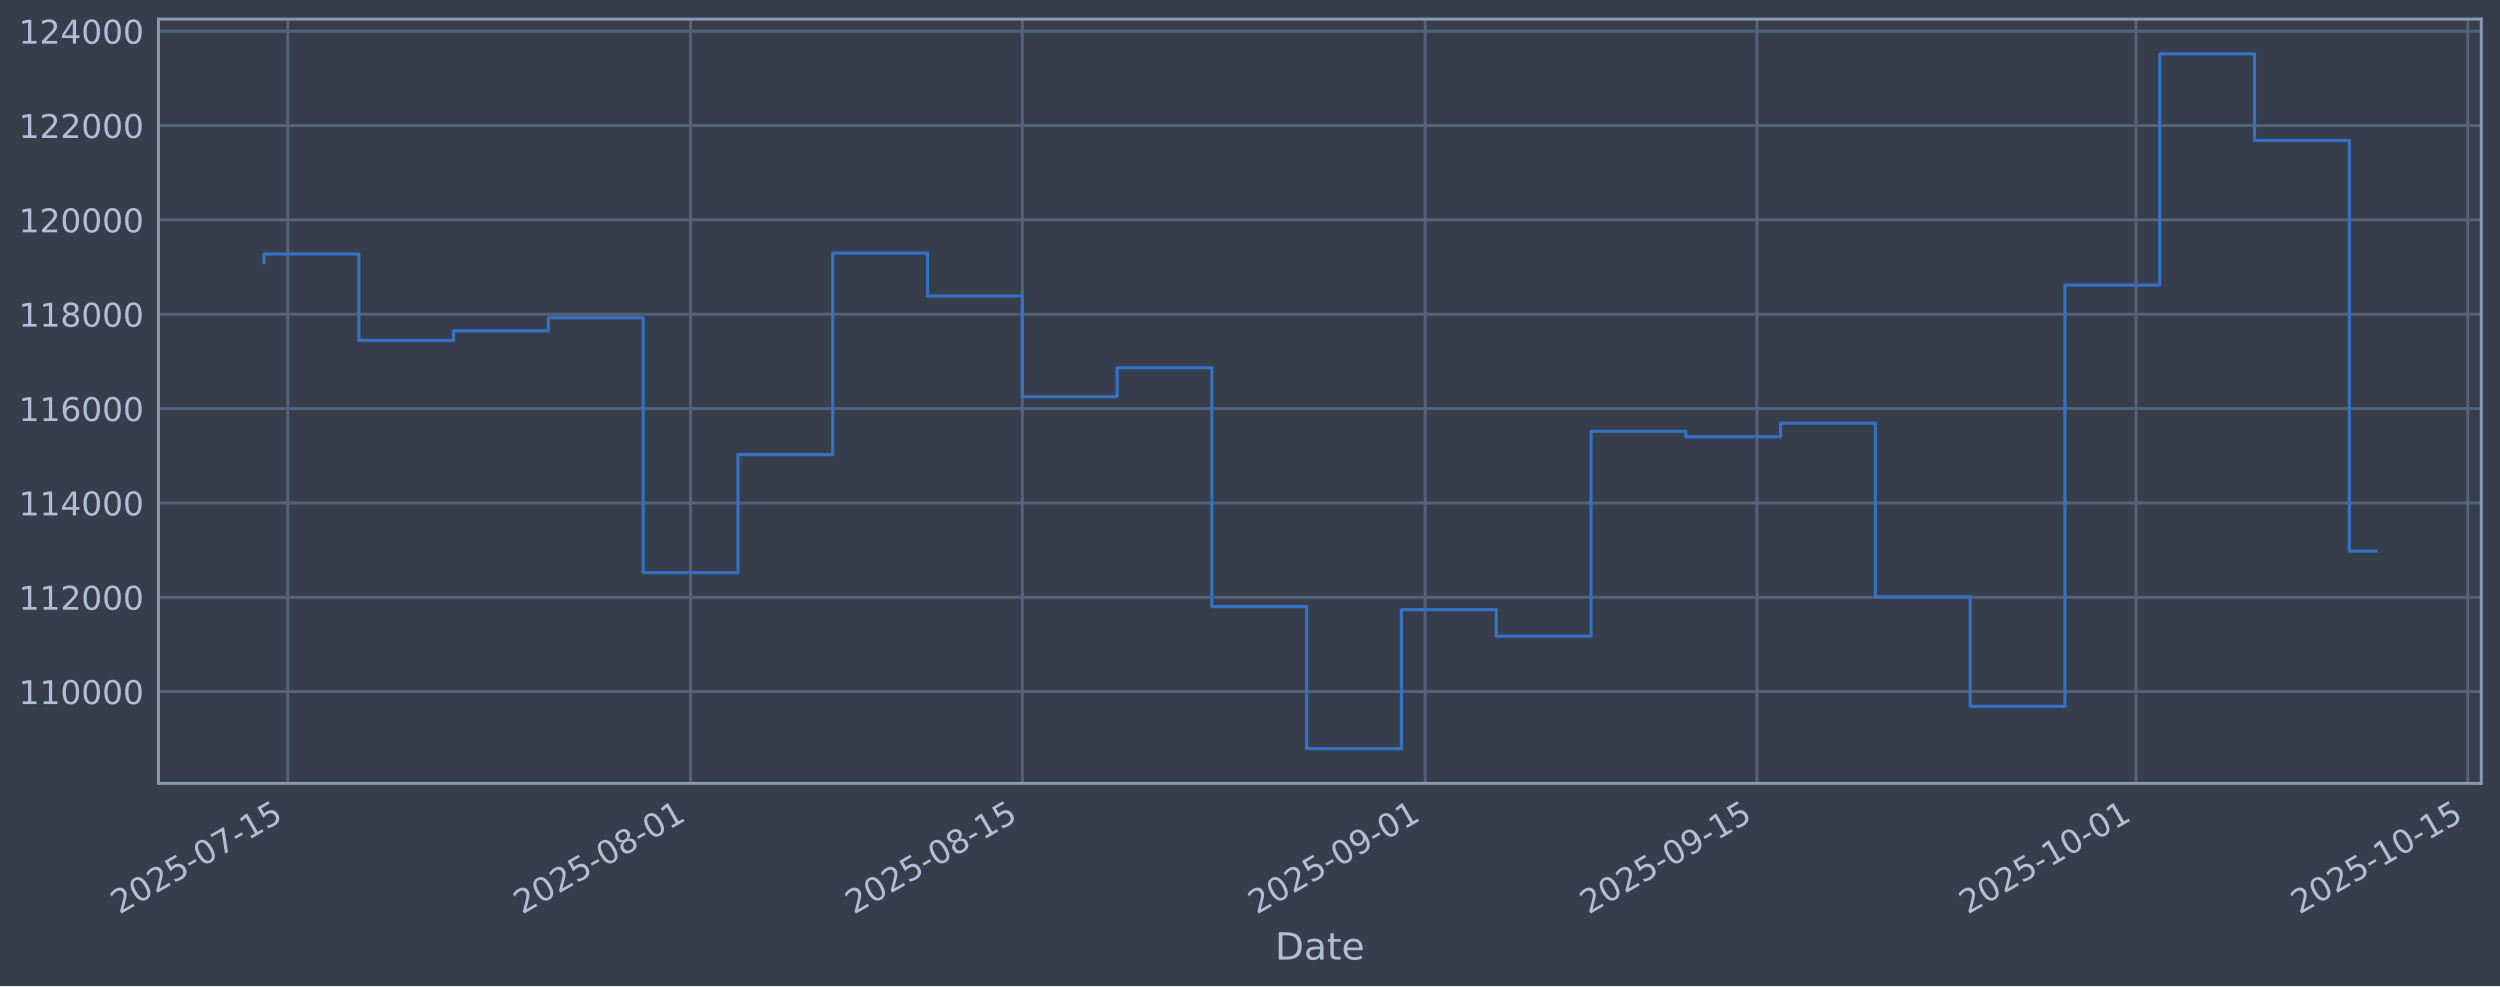
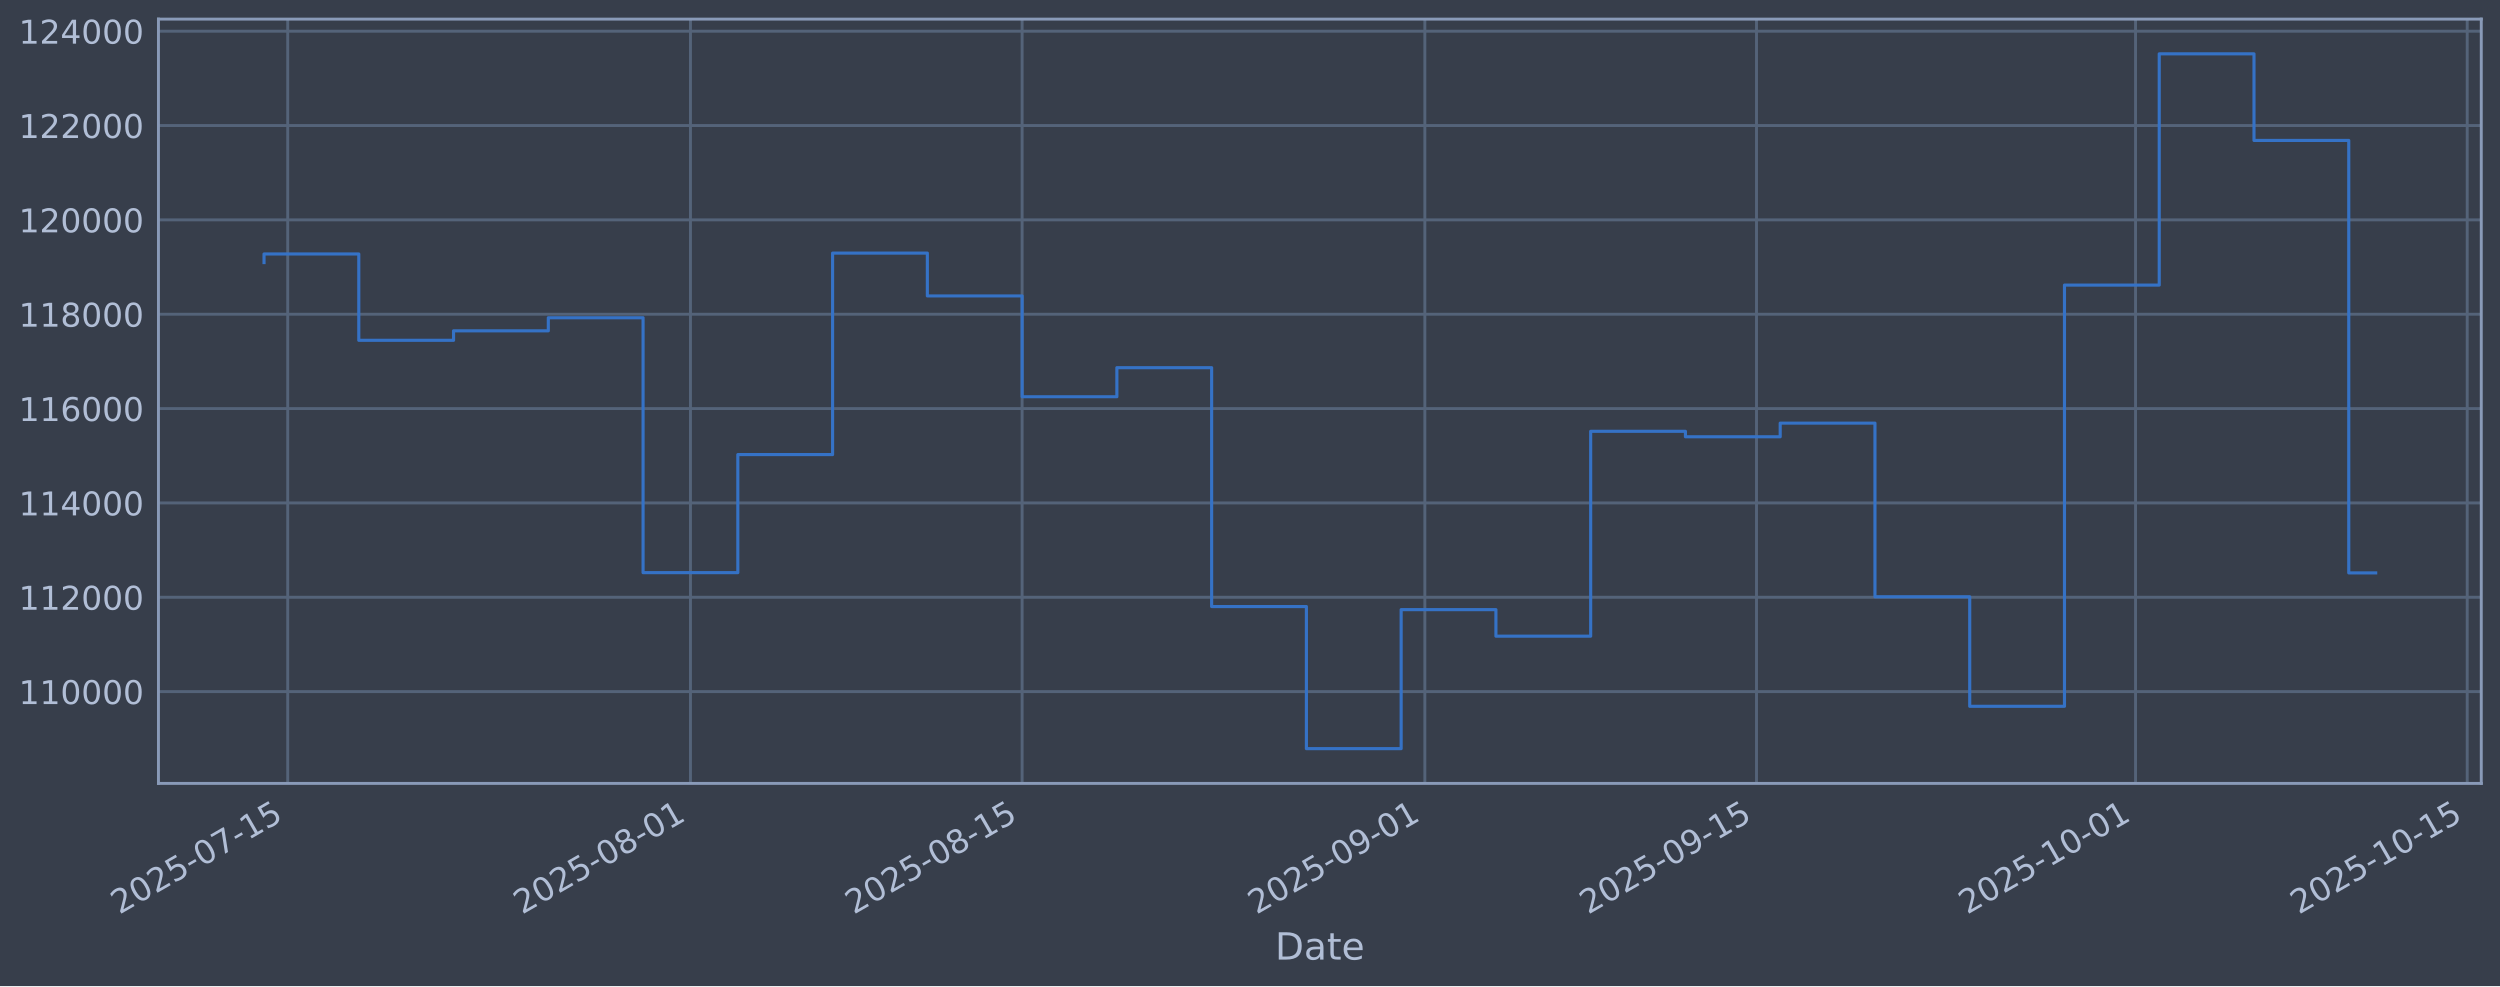
<svg xmlns="http://www.w3.org/2000/svg" xmlns:xlink="http://www.w3.org/1999/xlink" width="960.9pt" height="379.017pt" viewBox="0 0 960.9 379.017" version="1.1">
  <defs>
    <style type="text/css">*{stroke-linejoin: round; stroke-linecap: butt}</style>
  </defs>
  <g id="figure_1">
    <g id="patch_1">
      <path d="M 0 379.017  L 960.9 379.017  L 960.9 0  L 0 0  z " style="fill: #373e4b" />
    </g>
    <g id="axes_1">
      <g id="patch_2">
        <path d="M 60.901 301.107  L 953.701 301.107  L 953.701 7.347  L 60.901 7.347  z " style="fill: #373e4b" />
      </g>
      <g id="matplotlib.axis_1">
        <g id="xtick_1">
          <g id="line2d_1">
-             <path d="M 110.59 301.107  L 110.59 7.347  " clip-path="url(#pb0cd405e69)" style="fill: none; stroke: #546379; stroke-width: 1.12; stroke-linecap: square" />
+             <path d="M 110.588 301.107  L 110.588 7.347  " clip-path="url(#pee53573014)" style="fill: none; stroke: #546379; stroke-width: 1.12; stroke-linecap: square" />
          </g>
          <g id="line2d_2" />
          <g id="text_1">
-             <g style="fill: #b1bed6" transform="translate(45.8647 351.6113) rotate(-30) scale(0.126 -0.126)">
+             <g style="fill: #b1bed6" transform="translate(45.86233 351.6113) rotate(-30) scale(0.126 -0.126)">
              <defs>
                <path id="DejaVuSans-32" d="M 1228 531  L 3431 531  L 3431 0  L 469 0  L 469 531  Q 828 903 1448 1529  Q 2069 2156 2228 2338  Q 2531 2678 2651 2914  Q 2772 3150 2772 3378  Q 2772 3750 2511 3984  Q 2250 4219 1831 4219  Q 1534 4219 1204 4116  Q 875 4013 500 3803  L 500 4441  Q 881 4594 1212 4672  Q 1544 4750 1819 4750  Q 2544 4750 2975 4387  Q 3406 4025 3406 3419  Q 3406 3131 3298 2873  Q 3191 2616 2906 2266  Q 2828 2175 2409 1742  Q 1991 1309 1228 531  z " transform="scale(0.015625)" />
                <path id="DejaVuSans-30" d="M 2034 4250  Q 1547 4250 1301 3770  Q 1056 3291 1056 2328  Q 1056 1369 1301 889  Q 1547 409 2034 409  Q 2525 409 2770 889  Q 3016 1369 3016 2328  Q 3016 3291 2770 3770  Q 2525 4250 2034 4250  z M 2034 4750  Q 2819 4750 3233 4129  Q 3647 3509 3647 2328  Q 3647 1150 3233 529  Q 2819 -91 2034 -91  Q 1250 -91 836 529  Q 422 1150 422 2328  Q 422 3509 836 4129  Q 1250 4750 2034 4750  z " transform="scale(0.015625)" />
                <path id="DejaVuSans-35" d="M 691 4666  L 3169 4666  L 3169 4134  L 1269 4134  L 1269 2991  Q 1406 3038 1543 3061  Q 1681 3084 1819 3084  Q 2600 3084 3056 2656  Q 3513 2228 3513 1497  Q 3513 744 3044 326  Q 2575 -91 1722 -91  Q 1428 -91 1123 -41  Q 819 9 494 109  L 494 744  Q 775 591 1075 516  Q 1375 441 1709 441  Q 2250 441 2565 725  Q 2881 1009 2881 1497  Q 2881 1984 2565 2268  Q 2250 2553 1709 2553  Q 1456 2553 1204 2497  Q 953 2441 691 2322  L 691 4666  z " transform="scale(0.015625)" />
                <path id="DejaVuSans-2d" d="M 313 2009  L 1997 2009  L 1997 1497  L 313 1497  L 313 2009  z " transform="scale(0.015625)" />
                <path id="DejaVuSans-37" d="M 525 4666  L 3525 4666  L 3525 4397  L 1831 0  L 1172 0  L 2766 4134  L 525 4134  L 525 4666  z " transform="scale(0.015625)" />
                <path id="DejaVuSans-31" d="M 794 531  L 1825 531  L 1825 4091  L 703 3866  L 703 4441  L 1819 4666  L 2450 4666  L 2450 531  L 3481 531  L 3481 0  L 794 0  L 794 531  z " transform="scale(0.015625)" />
              </defs>
              <use xlink:href="#DejaVuSans-32" />
              <use xlink:href="#DejaVuSans-30" transform="translate(63.62305 0)" />
              <use xlink:href="#DejaVuSans-32" transform="translate(127.2461 0)" />
              <use xlink:href="#DejaVuSans-35" transform="translate(190.8691 0)" />
              <use xlink:href="#DejaVuSans-2d" transform="translate(254.4922 0)" />
              <use xlink:href="#DejaVuSans-30" transform="translate(290.5762 0)" />
              <use xlink:href="#DejaVuSans-37" transform="translate(354.1992 0)" />
              <use xlink:href="#DejaVuSans-2d" transform="translate(417.8223 0)" />
              <use xlink:href="#DejaVuSans-31" transform="translate(453.9062 0)" />
              <use xlink:href="#DejaVuSans-35" transform="translate(517.5293 0)" />
            </g>
          </g>
        </g>
        <g id="xtick_2">
          <g id="line2d_3">
-             <path d="M 265.424 301.107  L 265.424 7.347  " clip-path="url(#pb0cd405e69)" style="fill: none; stroke: #546379; stroke-width: 1.12; stroke-linecap: square" />
+             <path d="M 265.382 301.107  L 265.382 7.347  " clip-path="url(#pee53573014)" style="fill: none; stroke: #546379; stroke-width: 1.12; stroke-linecap: square" />
          </g>
          <g id="line2d_4" />
          <g id="text_2">
-             <g style="fill: #b1bed6" transform="translate(200.6988 351.6113) rotate(-30) scale(0.126 -0.126)">
+             <g style="fill: #b1bed6" transform="translate(200.6562 351.6113) rotate(-30) scale(0.126 -0.126)">
              <defs>
                <path id="DejaVuSans-38" d="M 2034 2216  Q 1584 2216 1326 1975  Q 1069 1734 1069 1313  Q 1069 891 1326 650  Q 1584 409 2034 409  Q 2484 409 2743 651  Q 3003 894 3003 1313  Q 3003 1734 2745 1975  Q 2488 2216 2034 2216  z M 1403 2484  Q 997 2584 770 2862  Q 544 3141 544 3541  Q 544 4100 942 4425  Q 1341 4750 2034 4750  Q 2731 4750 3128 4425  Q 3525 4100 3525 3541  Q 3525 3141 3298 2862  Q 3072 2584 2669 2484  Q 3125 2378 3379 2068  Q 3634 1759 3634 1313  Q 3634 634 3220 271  Q 2806 -91 2034 -91  Q 1263 -91 848 271  Q 434 634 434 1313  Q 434 1759 690 2068  Q 947 2378 1403 2484  z M 1172 3481  Q 1172 3119 1398 2916  Q 1625 2713 2034 2713  Q 2441 2713 2670 2916  Q 2900 3119 2900 3481  Q 2900 3844 2670 4047  Q 2441 4250 2034 4250  Q 1625 4250 1398 4047  Q 1172 3844 1172 3481  z " transform="scale(0.015625)" />
              </defs>
              <use xlink:href="#DejaVuSans-32" />
              <use xlink:href="#DejaVuSans-30" transform="translate(63.62305 0)" />
              <use xlink:href="#DejaVuSans-32" transform="translate(127.2461 0)" />
              <use xlink:href="#DejaVuSans-35" transform="translate(190.8691 0)" />
              <use xlink:href="#DejaVuSans-2d" transform="translate(254.4922 0)" />
              <use xlink:href="#DejaVuSans-30" transform="translate(290.5762 0)" />
              <use xlink:href="#DejaVuSans-38" transform="translate(354.1992 0)" />
              <use xlink:href="#DejaVuSans-2d" transform="translate(417.8223 0)" />
              <use xlink:href="#DejaVuSans-30" transform="translate(453.9062 0)" />
              <use xlink:href="#DejaVuSans-31" transform="translate(517.5293 0)" />
            </g>
          </g>
        </g>
        <g id="xtick_3">
          <g id="line2d_5">
-             <path d="M 392.935 301.107  L 392.935 7.347  " clip-path="url(#pb0cd405e69)" style="fill: none; stroke: #546379; stroke-width: 1.12; stroke-linecap: square" />
+             <path d="M 392.859 301.107  L 392.859 7.347  " clip-path="url(#pee53573014)" style="fill: none; stroke: #546379; stroke-width: 1.12; stroke-linecap: square" />
          </g>
          <g id="line2d_6" />
          <g id="text_3">
-             <g style="fill: #b1bed6" transform="translate(328.2093 351.6113) rotate(-30) scale(0.126 -0.126)">
+             <g style="fill: #b1bed6" transform="translate(328.1334 351.6113) rotate(-30) scale(0.126 -0.126)">
              <use xlink:href="#DejaVuSans-32" />
              <use xlink:href="#DejaVuSans-30" transform="translate(63.62305 0)" />
              <use xlink:href="#DejaVuSans-32" transform="translate(127.2461 0)" />
              <use xlink:href="#DejaVuSans-35" transform="translate(190.8691 0)" />
              <use xlink:href="#DejaVuSans-2d" transform="translate(254.4922 0)" />
              <use xlink:href="#DejaVuSans-30" transform="translate(290.5762 0)" />
              <use xlink:href="#DejaVuSans-38" transform="translate(354.1992 0)" />
              <use xlink:href="#DejaVuSans-2d" transform="translate(417.8223 0)" />
              <use xlink:href="#DejaVuSans-31" transform="translate(453.9062 0)" />
              <use xlink:href="#DejaVuSans-35" transform="translate(517.5293 0)" />
            </g>
          </g>
        </g>
        <g id="xtick_4">
          <g id="line2d_7">
-             <path d="M 547.769 301.107  L 547.769 7.347  " clip-path="url(#pb0cd405e69)" style="fill: none; stroke: #546379; stroke-width: 1.12; stroke-linecap: square" />
+             <path d="M 547.653 301.107  L 547.653 7.347  " clip-path="url(#pee53573014)" style="fill: none; stroke: #546379; stroke-width: 1.12; stroke-linecap: square" />
          </g>
          <g id="line2d_8" />
          <g id="text_4">
-             <g style="fill: #b1bed6" transform="translate(483.0434 351.6113) rotate(-30) scale(0.126 -0.126)">
+             <g style="fill: #b1bed6" transform="translate(482.9272 351.6113) rotate(-30) scale(0.126 -0.126)">
              <defs>
                <path id="DejaVuSans-39" d="M 703 97  L 703 672  Q 941 559 1184 500  Q 1428 441 1663 441  Q 2288 441 2617 861  Q 2947 1281 2994 2138  Q 2813 1869 2534 1725  Q 2256 1581 1919 1581  Q 1219 1581 811 2004  Q 403 2428 403 3163  Q 403 3881 828 4315  Q 1253 4750 1959 4750  Q 2769 4750 3195 4129  Q 3622 3509 3622 2328  Q 3622 1225 3098 567  Q 2575 -91 1691 -91  Q 1453 -91 1209 -44  Q 966 3 703 97  z M 1959 2075  Q 2384 2075 2632 2365  Q 2881 2656 2881 3163  Q 2881 3666 2632 3958  Q 2384 4250 1959 4250  Q 1534 4250 1286 3958  Q 1038 3666 1038 3163  Q 1038 2656 1286 2365  Q 1534 2075 1959 2075  z " transform="scale(0.015625)" />
              </defs>
              <use xlink:href="#DejaVuSans-32" />
              <use xlink:href="#DejaVuSans-30" transform="translate(63.62305 0)" />
              <use xlink:href="#DejaVuSans-32" transform="translate(127.2461 0)" />
              <use xlink:href="#DejaVuSans-35" transform="translate(190.8691 0)" />
              <use xlink:href="#DejaVuSans-2d" transform="translate(254.4922 0)" />
              <use xlink:href="#DejaVuSans-30" transform="translate(290.5762 0)" />
              <use xlink:href="#DejaVuSans-39" transform="translate(354.1992 0)" />
              <use xlink:href="#DejaVuSans-2d" transform="translate(417.8223 0)" />
              <use xlink:href="#DejaVuSans-30" transform="translate(453.9062 0)" />
              <use xlink:href="#DejaVuSans-31" transform="translate(517.5293 0)" />
            </g>
          </g>
        </g>
        <g id="xtick_5">
          <g id="line2d_9">
-             <path d="M 675.279 301.107  L 675.279 7.347  " clip-path="url(#pb0cd405e69)" style="fill: none; stroke: #546379; stroke-width: 1.12; stroke-linecap: square" />
+             <path d="M 675.13 301.107  L 675.13 7.347  " clip-path="url(#pee53573014)" style="fill: none; stroke: #546379; stroke-width: 1.12; stroke-linecap: square" />
          </g>
          <g id="line2d_10" />
          <g id="text_5">
-             <g style="fill: #b1bed6" transform="translate(610.5538 351.6113) rotate(-30) scale(0.126 -0.126)">
+             <g style="fill: #b1bed6" transform="translate(610.4045 351.6113) rotate(-30) scale(0.126 -0.126)">
              <use xlink:href="#DejaVuSans-32" />
              <use xlink:href="#DejaVuSans-30" transform="translate(63.62305 0)" />
              <use xlink:href="#DejaVuSans-32" transform="translate(127.2461 0)" />
              <use xlink:href="#DejaVuSans-35" transform="translate(190.8691 0)" />
              <use xlink:href="#DejaVuSans-2d" transform="translate(254.4922 0)" />
              <use xlink:href="#DejaVuSans-30" transform="translate(290.5762 0)" />
              <use xlink:href="#DejaVuSans-39" transform="translate(354.1992 0)" />
              <use xlink:href="#DejaVuSans-2d" transform="translate(417.8223 0)" />
              <use xlink:href="#DejaVuSans-31" transform="translate(453.9062 0)" />
              <use xlink:href="#DejaVuSans-35" transform="translate(517.5293 0)" />
            </g>
          </g>
        </g>
        <g id="xtick_6">
          <g id="line2d_11">
-             <path d="M 821.006 301.107  L 821.006 7.347  " clip-path="url(#pb0cd405e69)" style="fill: none; stroke: #546379; stroke-width: 1.12; stroke-linecap: square" />
+             <path d="M 820.818 301.107  L 820.818 7.347  " clip-path="url(#pee53573014)" style="fill: none; stroke: #546379; stroke-width: 1.12; stroke-linecap: square" />
          </g>
          <g id="line2d_12" />
          <g id="text_6">
-             <g style="fill: #b1bed6" transform="translate(756.28 351.6113) rotate(-30) scale(0.126 -0.126)">
+             <g style="fill: #b1bed6" transform="translate(756.0928 351.6113) rotate(-30) scale(0.126 -0.126)">
              <use xlink:href="#DejaVuSans-32" />
              <use xlink:href="#DejaVuSans-30" transform="translate(63.62305 0)" />
              <use xlink:href="#DejaVuSans-32" transform="translate(127.2461 0)" />
              <use xlink:href="#DejaVuSans-35" transform="translate(190.8691 0)" />
              <use xlink:href="#DejaVuSans-2d" transform="translate(254.4922 0)" />
              <use xlink:href="#DejaVuSans-31" transform="translate(290.5762 0)" />
              <use xlink:href="#DejaVuSans-30" transform="translate(354.1992 0)" />
              <use xlink:href="#DejaVuSans-2d" transform="translate(417.8223 0)" />
              <use xlink:href="#DejaVuSans-30" transform="translate(453.9062 0)" />
              <use xlink:href="#DejaVuSans-31" transform="translate(517.5293 0)" />
            </g>
          </g>
        </g>
        <g id="xtick_7">
          <g id="line2d_13">
-             <path d="M 948.516 301.107  L 948.516 7.347  " clip-path="url(#pb0cd405e69)" style="fill: none; stroke: #546379; stroke-width: 1.12; stroke-linecap: square" />
+             <path d="M 948.296 301.107  L 948.296 7.347  " clip-path="url(#pee53573014)" style="fill: none; stroke: #546379; stroke-width: 1.12; stroke-linecap: square" />
          </g>
          <g id="line2d_14" />
          <g id="text_7">
-             <g style="fill: #b1bed6" transform="translate(883.7905 351.6113) rotate(-30) scale(0.126 -0.126)">
+             <g style="fill: #b1bed6" transform="translate(883.5701 351.6113) rotate(-30) scale(0.126 -0.126)">
              <use xlink:href="#DejaVuSans-32" />
              <use xlink:href="#DejaVuSans-30" transform="translate(63.62305 0)" />
              <use xlink:href="#DejaVuSans-32" transform="translate(127.2461 0)" />
              <use xlink:href="#DejaVuSans-35" transform="translate(190.8691 0)" />
              <use xlink:href="#DejaVuSans-2d" transform="translate(254.4922 0)" />
              <use xlink:href="#DejaVuSans-31" transform="translate(290.5762 0)" />
              <use xlink:href="#DejaVuSans-30" transform="translate(354.1992 0)" />
              <use xlink:href="#DejaVuSans-2d" transform="translate(417.8223 0)" />
              <use xlink:href="#DejaVuSans-31" transform="translate(453.9062 0)" />
              <use xlink:href="#DejaVuSans-35" transform="translate(517.5293 0)" />
            </g>
          </g>
        </g>
        <g id="text_8">
          <g style="fill: #b1bed6" transform="translate(490.0914 368.8224) scale(0.144 -0.144)">
            <defs>
              <path id="DejaVuSans-44" d="M 1259 4147  L 1259 519  L 2022 519  Q 2988 519 3436 956  Q 3884 1394 3884 2338  Q 3884 3275 3436 3711  Q 2988 4147 2022 4147  L 1259 4147  z M 628 4666  L 1925 4666  Q 3281 4666 3915 4102  Q 4550 3538 4550 2338  Q 4550 1131 3912 565  Q 3275 0 1925 0  L 628 0  L 628 4666  z " transform="scale(0.015625)" />
              <path id="DejaVuSans-61" d="M 2194 1759  Q 1497 1759 1228 1600  Q 959 1441 959 1056  Q 959 750 1161 570  Q 1363 391 1709 391  Q 2188 391 2477 730  Q 2766 1069 2766 1631  L 2766 1759  L 2194 1759  z M 3341 1997  L 3341 0  L 2766 0  L 2766 531  Q 2569 213 2275 61  Q 1981 -91 1556 -91  Q 1019 -91 701 211  Q 384 513 384 1019  Q 384 1609 779 1909  Q 1175 2209 1959 2209  L 2766 2209  L 2766 2266  Q 2766 2663 2505 2880  Q 2244 3097 1772 3097  Q 1472 3097 1187 3025  Q 903 2953 641 2809  L 641 3341  Q 956 3463 1253 3523  Q 1550 3584 1831 3584  Q 2591 3584 2966 3190  Q 3341 2797 3341 1997  z " transform="scale(0.015625)" />
              <path id="DejaVuSans-74" d="M 1172 4494  L 1172 3500  L 2356 3500  L 2356 3053  L 1172 3053  L 1172 1153  Q 1172 725 1289 603  Q 1406 481 1766 481  L 2356 481  L 2356 0  L 1766 0  Q 1100 0 847 248  Q 594 497 594 1153  L 594 3053  L 172 3053  L 172 3500  L 594 3500  L 594 4494  L 1172 4494  z " transform="scale(0.015625)" />
              <path id="DejaVuSans-65" d="M 3597 1894  L 3597 1613  L 953 1613  Q 991 1019 1311 708  Q 1631 397 2203 397  Q 2534 397 2845 478  Q 3156 559 3463 722  L 3463 178  Q 3153 47 2828 -22  Q 2503 -91 2169 -91  Q 1331 -91 842 396  Q 353 884 353 1716  Q 353 2575 817 3079  Q 1281 3584 2069 3584  Q 2775 3584 3186 3129  Q 3597 2675 3597 1894  z M 3022 2063  Q 3016 2534 2758 2815  Q 2500 3097 2075 3097  Q 1594 3097 1305 2825  Q 1016 2553 972 2059  L 3022 2063  z " transform="scale(0.015625)" />
            </defs>
            <use xlink:href="#DejaVuSans-44" />
            <use xlink:href="#DejaVuSans-61" transform="translate(77.00195 0)" />
            <use xlink:href="#DejaVuSans-74" transform="translate(138.2812 0)" />
            <use xlink:href="#DejaVuSans-65" transform="translate(177.4902 0)" />
          </g>
        </g>
      </g>
      <g id="matplotlib.axis_2">
        <g id="ytick_1">
          <g id="line2d_15">
-             <path d="M 60.901 265.829  L 953.701 265.829  " clip-path="url(#pb0cd405e69)" style="fill: none; stroke: #546379; stroke-width: 1.12; stroke-linecap: square" />
+             <path d="M 60.901 265.829  L 953.701 265.829  " clip-path="url(#pee53573014)" style="fill: none; stroke: #546379; stroke-width: 1.12; stroke-linecap: square" />
          </g>
          <g id="line2d_16" />
          <g id="text_9">
            <g style="fill: #b1bed6" transform="translate(7.2 270.6164) scale(0.126 -0.126)">
              <use xlink:href="#DejaVuSans-31" />
              <use xlink:href="#DejaVuSans-31" transform="translate(63.62305 0)" />
              <use xlink:href="#DejaVuSans-30" transform="translate(127.2461 0)" />
              <use xlink:href="#DejaVuSans-30" transform="translate(190.8691 0)" />
              <use xlink:href="#DejaVuSans-30" transform="translate(254.4922 0)" />
              <use xlink:href="#DejaVuSans-30" transform="translate(318.1152 0)" />
            </g>
          </g>
        </g>
        <g id="ytick_2">
          <g id="line2d_17">
-             <path d="M 60.901 229.566  L 953.701 229.566  " clip-path="url(#pb0cd405e69)" style="fill: none; stroke: #546379; stroke-width: 1.12; stroke-linecap: square" />
+             <path d="M 60.901 229.566  L 953.701 229.566  " clip-path="url(#pee53573014)" style="fill: none; stroke: #546379; stroke-width: 1.12; stroke-linecap: square" />
          </g>
          <g id="line2d_18" />
          <g id="text_10">
            <g style="fill: #b1bed6" transform="translate(7.2 234.3532) scale(0.126 -0.126)">
              <use xlink:href="#DejaVuSans-31" />
              <use xlink:href="#DejaVuSans-31" transform="translate(63.62305 0)" />
              <use xlink:href="#DejaVuSans-32" transform="translate(127.2461 0)" />
              <use xlink:href="#DejaVuSans-30" transform="translate(190.8691 0)" />
              <use xlink:href="#DejaVuSans-30" transform="translate(254.4922 0)" />
              <use xlink:href="#DejaVuSans-30" transform="translate(318.1152 0)" />
            </g>
          </g>
        </g>
        <g id="ytick_3">
          <g id="line2d_19">
-             <path d="M 60.901 193.303  L 953.701 193.303  " clip-path="url(#pb0cd405e69)" style="fill: none; stroke: #546379; stroke-width: 1.12; stroke-linecap: square" />
+             <path d="M 60.901 193.303  L 953.701 193.303  " clip-path="url(#pee53573014)" style="fill: none; stroke: #546379; stroke-width: 1.12; stroke-linecap: square" />
          </g>
          <g id="line2d_20" />
          <g id="text_11">
            <g style="fill: #b1bed6" transform="translate(7.2 198.09) scale(0.126 -0.126)">
              <defs>
                <path id="DejaVuSans-34" d="M 2419 4116  L 825 1625  L 2419 1625  L 2419 4116  z M 2253 4666  L 3047 4666  L 3047 1625  L 3713 1625  L 3713 1100  L 3047 1100  L 3047 0  L 2419 0  L 2419 1100  L 313 1100  L 313 1709  L 2253 4666  z " transform="scale(0.015625)" />
              </defs>
              <use xlink:href="#DejaVuSans-31" />
              <use xlink:href="#DejaVuSans-31" transform="translate(63.62305 0)" />
              <use xlink:href="#DejaVuSans-34" transform="translate(127.2461 0)" />
              <use xlink:href="#DejaVuSans-30" transform="translate(190.8691 0)" />
              <use xlink:href="#DejaVuSans-30" transform="translate(254.4922 0)" />
              <use xlink:href="#DejaVuSans-30" transform="translate(318.1152 0)" />
            </g>
          </g>
        </g>
        <g id="ytick_4">
          <g id="line2d_21">
-             <path d="M 60.901 157.04  L 953.701 157.04  " clip-path="url(#pb0cd405e69)" style="fill: none; stroke: #546379; stroke-width: 1.12; stroke-linecap: square" />
+             <path d="M 60.901 157.04  L 953.701 157.04  " clip-path="url(#pee53573014)" style="fill: none; stroke: #546379; stroke-width: 1.12; stroke-linecap: square" />
          </g>
          <g id="line2d_22" />
          <g id="text_12">
            <g style="fill: #b1bed6" transform="translate(7.2 161.8268) scale(0.126 -0.126)">
              <defs>
                <path id="DejaVuSans-36" d="M 2113 2584  Q 1688 2584 1439 2293  Q 1191 2003 1191 1497  Q 1191 994 1439 701  Q 1688 409 2113 409  Q 2538 409 2786 701  Q 3034 994 3034 1497  Q 3034 2003 2786 2293  Q 2538 2584 2113 2584  z M 3366 4563  L 3366 3988  Q 3128 4100 2886 4159  Q 2644 4219 2406 4219  Q 1781 4219 1451 3797  Q 1122 3375 1075 2522  Q 1259 2794 1537 2939  Q 1816 3084 2150 3084  Q 2853 3084 3261 2657  Q 3669 2231 3669 1497  Q 3669 778 3244 343  Q 2819 -91 2113 -91  Q 1303 -91 875 529  Q 447 1150 447 2328  Q 447 3434 972 4092  Q 1497 4750 2381 4750  Q 2619 4750 2861 4703  Q 3103 4656 3366 4563  z " transform="scale(0.015625)" />
              </defs>
              <use xlink:href="#DejaVuSans-31" />
              <use xlink:href="#DejaVuSans-31" transform="translate(63.62305 0)" />
              <use xlink:href="#DejaVuSans-36" transform="translate(127.2461 0)" />
              <use xlink:href="#DejaVuSans-30" transform="translate(190.8691 0)" />
              <use xlink:href="#DejaVuSans-30" transform="translate(254.4922 0)" />
              <use xlink:href="#DejaVuSans-30" transform="translate(318.1152 0)" />
            </g>
          </g>
        </g>
        <g id="ytick_5">
          <g id="line2d_23">
-             <path d="M 60.901 120.777  L 953.701 120.777  " clip-path="url(#pb0cd405e69)" style="fill: none; stroke: #546379; stroke-width: 1.12; stroke-linecap: square" />
+             <path d="M 60.901 120.777  L 953.701 120.777  " clip-path="url(#pee53573014)" style="fill: none; stroke: #546379; stroke-width: 1.12; stroke-linecap: square" />
          </g>
          <g id="line2d_24" />
          <g id="text_13">
            <g style="fill: #b1bed6" transform="translate(7.2 125.5636) scale(0.126 -0.126)">
              <use xlink:href="#DejaVuSans-31" />
              <use xlink:href="#DejaVuSans-31" transform="translate(63.62305 0)" />
              <use xlink:href="#DejaVuSans-38" transform="translate(127.2461 0)" />
              <use xlink:href="#DejaVuSans-30" transform="translate(190.8691 0)" />
              <use xlink:href="#DejaVuSans-30" transform="translate(254.4922 0)" />
              <use xlink:href="#DejaVuSans-30" transform="translate(318.1152 0)" />
            </g>
          </g>
        </g>
        <g id="ytick_6">
          <g id="line2d_25">
-             <path d="M 60.901 84.513  L 953.701 84.513  " clip-path="url(#pb0cd405e69)" style="fill: none; stroke: #546379; stroke-width: 1.12; stroke-linecap: square" />
+             <path d="M 60.901 84.513  L 953.701 84.513  " clip-path="url(#pee53573014)" style="fill: none; stroke: #546379; stroke-width: 1.12; stroke-linecap: square" />
          </g>
          <g id="line2d_26" />
          <g id="text_14">
            <g style="fill: #b1bed6" transform="translate(7.2 89.30043) scale(0.126 -0.126)">
              <use xlink:href="#DejaVuSans-31" />
              <use xlink:href="#DejaVuSans-32" transform="translate(63.62305 0)" />
              <use xlink:href="#DejaVuSans-30" transform="translate(127.2461 0)" />
              <use xlink:href="#DejaVuSans-30" transform="translate(190.8691 0)" />
              <use xlink:href="#DejaVuSans-30" transform="translate(254.4922 0)" />
              <use xlink:href="#DejaVuSans-30" transform="translate(318.1152 0)" />
            </g>
          </g>
        </g>
        <g id="ytick_7">
          <g id="line2d_27">
-             <path d="M 60.901 48.25  L 953.701 48.25  " clip-path="url(#pb0cd405e69)" style="fill: none; stroke: #546379; stroke-width: 1.12; stroke-linecap: square" />
+             <path d="M 60.901 48.25  L 953.701 48.25  " clip-path="url(#pee53573014)" style="fill: none; stroke: #546379; stroke-width: 1.12; stroke-linecap: square" />
          </g>
          <g id="line2d_28" />
          <g id="text_15">
            <g style="fill: #b1bed6" transform="translate(7.2 53.03723) scale(0.126 -0.126)">
              <use xlink:href="#DejaVuSans-31" />
              <use xlink:href="#DejaVuSans-32" transform="translate(63.62305 0)" />
              <use xlink:href="#DejaVuSans-32" transform="translate(127.2461 0)" />
              <use xlink:href="#DejaVuSans-30" transform="translate(190.8691 0)" />
              <use xlink:href="#DejaVuSans-30" transform="translate(254.4922 0)" />
              <use xlink:href="#DejaVuSans-30" transform="translate(318.1152 0)" />
            </g>
          </g>
        </g>
        <g id="ytick_8">
          <g id="line2d_29">
-             <path d="M 60.901 11.987  L 953.701 11.987  " clip-path="url(#pb0cd405e69)" style="fill: none; stroke: #546379; stroke-width: 1.12; stroke-linecap: square" />
+             <path d="M 60.901 11.987  L 953.701 11.987  " clip-path="url(#pee53573014)" style="fill: none; stroke: #546379; stroke-width: 1.12; stroke-linecap: square" />
          </g>
          <g id="line2d_30" />
          <g id="text_16">
            <g style="fill: #b1bed6" transform="translate(7.2 16.77403) scale(0.126 -0.126)">
              <use xlink:href="#DejaVuSans-31" />
              <use xlink:href="#DejaVuSans-32" transform="translate(63.62305 0)" />
              <use xlink:href="#DejaVuSans-34" transform="translate(127.2461 0)" />
              <use xlink:href="#DejaVuSans-30" transform="translate(190.8691 0)" />
              <use xlink:href="#DejaVuSans-30" transform="translate(254.4922 0)" />
              <use xlink:href="#DejaVuSans-30" transform="translate(318.1152 0)" />
            </g>
          </g>
        </g>
      </g>
      <g id="line2d_31">
-         <path d="M 101.482 100.915  L 101.482 97.625  L 137.914 97.625  L 137.914 130.807  L 174.345 130.807  L 174.345 127.153  L 210.777 127.153  L 210.777 122.127  L 247.209 122.127  L 247.209 220.107  L 283.64 220.107  L 283.64 174.728  L 320.072 174.728  L 320.072 97.289  L 356.503 97.289  L 356.503 113.743  L 392.935 113.743  L 392.935 152.487  L 429.366 152.487  L 429.366 141.321  L 465.798 141.321  L 465.798 233.129  L 502.229 233.129  L 502.229 287.754  L 538.661 287.754  L 538.661 234.325  L 575.093 234.325  L 575.093 244.516  L 611.524 244.516  L 611.524 165.785  L 647.956 165.785  L 647.956 167.875  L 684.387 167.875  L 684.387 162.635  L 720.819 162.635  L 720.819 229.38  L 757.25 229.38  L 757.25 271.471  L 793.682 271.471  L 793.682 109.577  L 830.113 109.577  L 830.113 20.7  L 866.545 20.7  L 866.545 53.973  L 902.977 53.973  L 902.977 211.815  L 913.119 211.815  " clip-path="url(#pb0cd405e69)" style="fill: none; stroke: #3572c6; stroke-width: 1.2; stroke-linecap: square" />
+         <path d="M 101.482 100.915  L 101.482 97.625  L 137.904 97.625  L 137.904 130.807  L 174.326 130.807  L 174.326 127.153  L 210.749 127.153  L 210.749 122.127  L 247.171 122.127  L 247.171 220.107  L 283.593 220.107  L 283.593 174.728  L 320.015 174.728  L 320.015 97.289  L 356.437 97.289  L 356.437 113.743  L 392.859 113.743  L 392.859 152.487  L 429.281 152.487  L 429.281 141.321  L 465.703 141.321  L 465.703 233.129  L 502.125 233.129  L 502.125 287.754  L 538.547 287.754  L 538.547 234.325  L 574.969 234.325  L 574.969 244.516  L 611.391 244.516  L 611.391 165.785  L 647.813 165.785  L 647.813 167.875  L 684.236 167.875  L 684.236 162.635  L 720.658 162.635  L 720.658 229.38  L 757.08 229.38  L 757.08 271.471  L 793.502 271.471  L 793.502 109.577  L 829.924 109.577  L 829.924 20.7  L 866.346 20.7  L 866.346 53.973  L 902.768 53.973  L 902.768 220.195  L 913.119 220.195  " clip-path="url(#pee53573014)" style="fill: none; stroke: #3572c6; stroke-width: 1.2; stroke-linecap: square" />
      </g>
      <g id="patch_3">
        <path d="M 60.901 301.107  L 60.901 7.347  " style="fill: none; stroke: #899ab8; stroke-width: 1.12; stroke-linejoin: miter; stroke-linecap: square" />
      </g>
      <g id="patch_4">
        <path d="M 953.701 301.107  L 953.701 7.347  " style="fill: none; stroke: #899ab8; stroke-width: 1.12; stroke-linejoin: miter; stroke-linecap: square" />
      </g>
      <g id="patch_5">
        <path d="M 60.901 301.107  L 953.701 301.107  " style="fill: none; stroke: #899ab8; stroke-width: 1.12; stroke-linejoin: miter; stroke-linecap: square" />
      </g>
      <g id="patch_6">
        <path d="M 60.901 7.347  L 953.701 7.347  " style="fill: none; stroke: #899ab8; stroke-width: 1.12; stroke-linejoin: miter; stroke-linecap: square" />
      </g>
    </g>
  </g>
  <defs>
-     <clipPath id="pb0cd405e69">
+     <clipPath id="pee53573014">
      <rect x="60.901" y="7.347" width="892.8" height="293.76" />
    </clipPath>
  </defs>
</svg>
